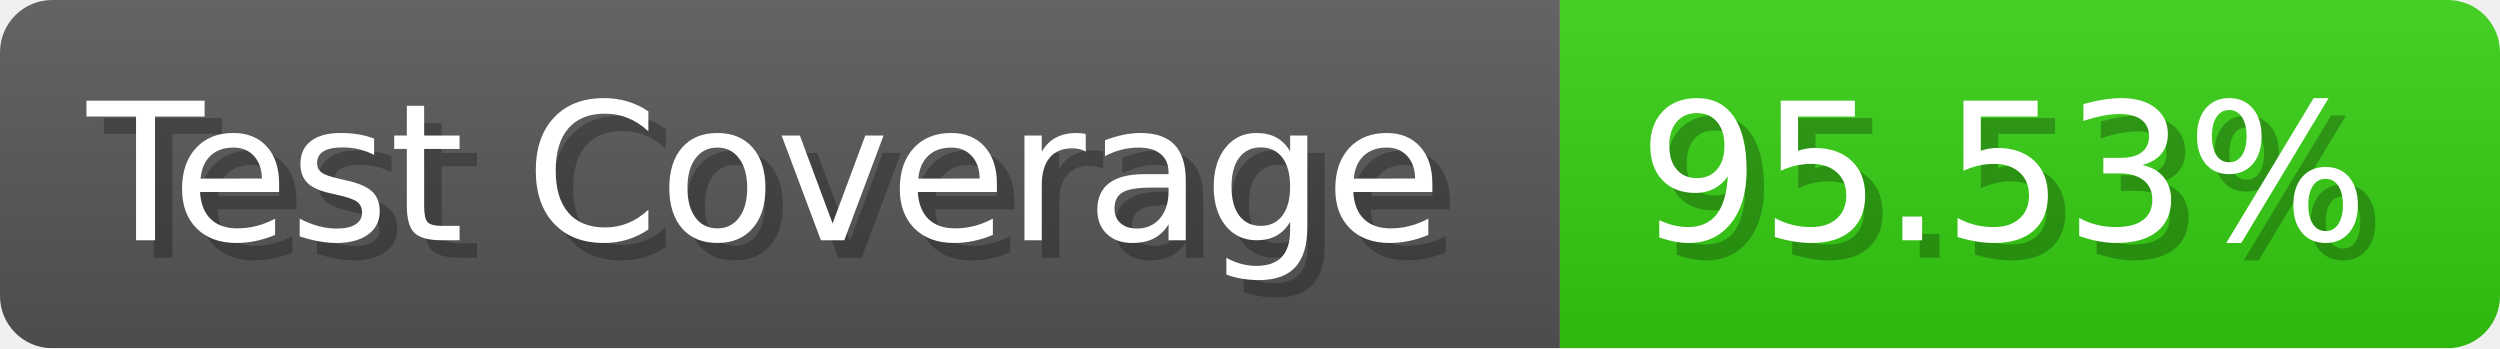
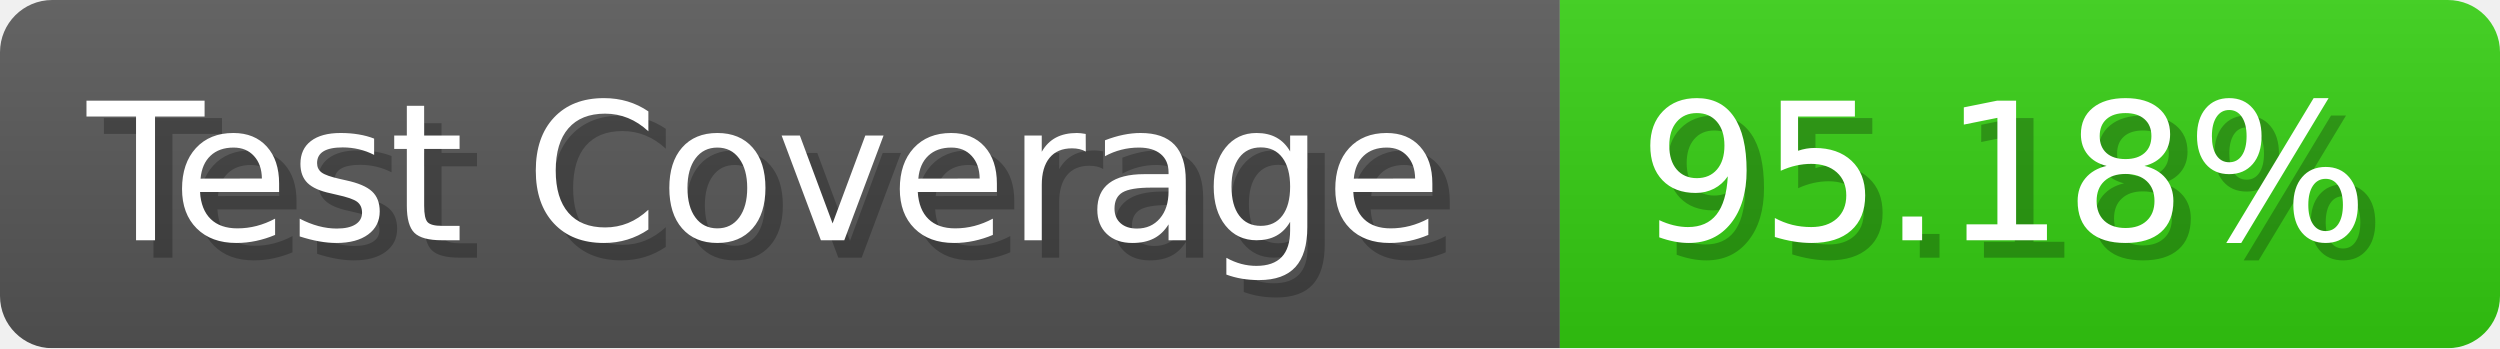
- <svg xmlns="http://www.w3.org/2000/svg" width="143.6" height="20" viewBox="0 0 1436 200" role="img" aria-label="Test Coverage: 95.53%">
+ <svg xmlns="http://www.w3.org/2000/svg" width="143.6" height="20" viewBox="0 0 1436 200" role="img" aria-label="Test Coverage: 95.18%">
  <linearGradient id="a" x2="0" y2="100%">
    <stop offset="0" stop-opacity=".1" stop-color="#EEE" />
    <stop offset="1" stop-opacity=".1" />
  </linearGradient>
  <mask id="m">
    <rect width="1436" height="200" rx="30" fill="#FFF" />
  </mask>
  <g mask="url(#m)">
    <rect width="896" height="200" fill="#555" />
    <rect width="540" height="200" fill="#3C1" x="896" />
    <rect width="1436" height="200" fill="url(#a)" />
  </g>
  <g aria-hidden="true" fill="#fff" text-anchor="start" font-family="Verdana,DejaVu Sans,sans-serif" font-size="110">
    <text x="60" y="148" textLength="796" fill="#000" opacity="0.25">Test Coverage</text>
    <text x="50" y="138" textLength="796">Test Coverage</text>
-     <text x="951" y="148" textLength="440" fill="#000" opacity="0.25">95.53%</text>
-     <text x="941" y="138" textLength="440">95.53%</text>
+     <text x="951" y="148" textLength="440" fill="#000" opacity="0.25">95.18%</text>
+     <text x="941" y="138" textLength="440">95.18%</text>
  </g>
</svg>
